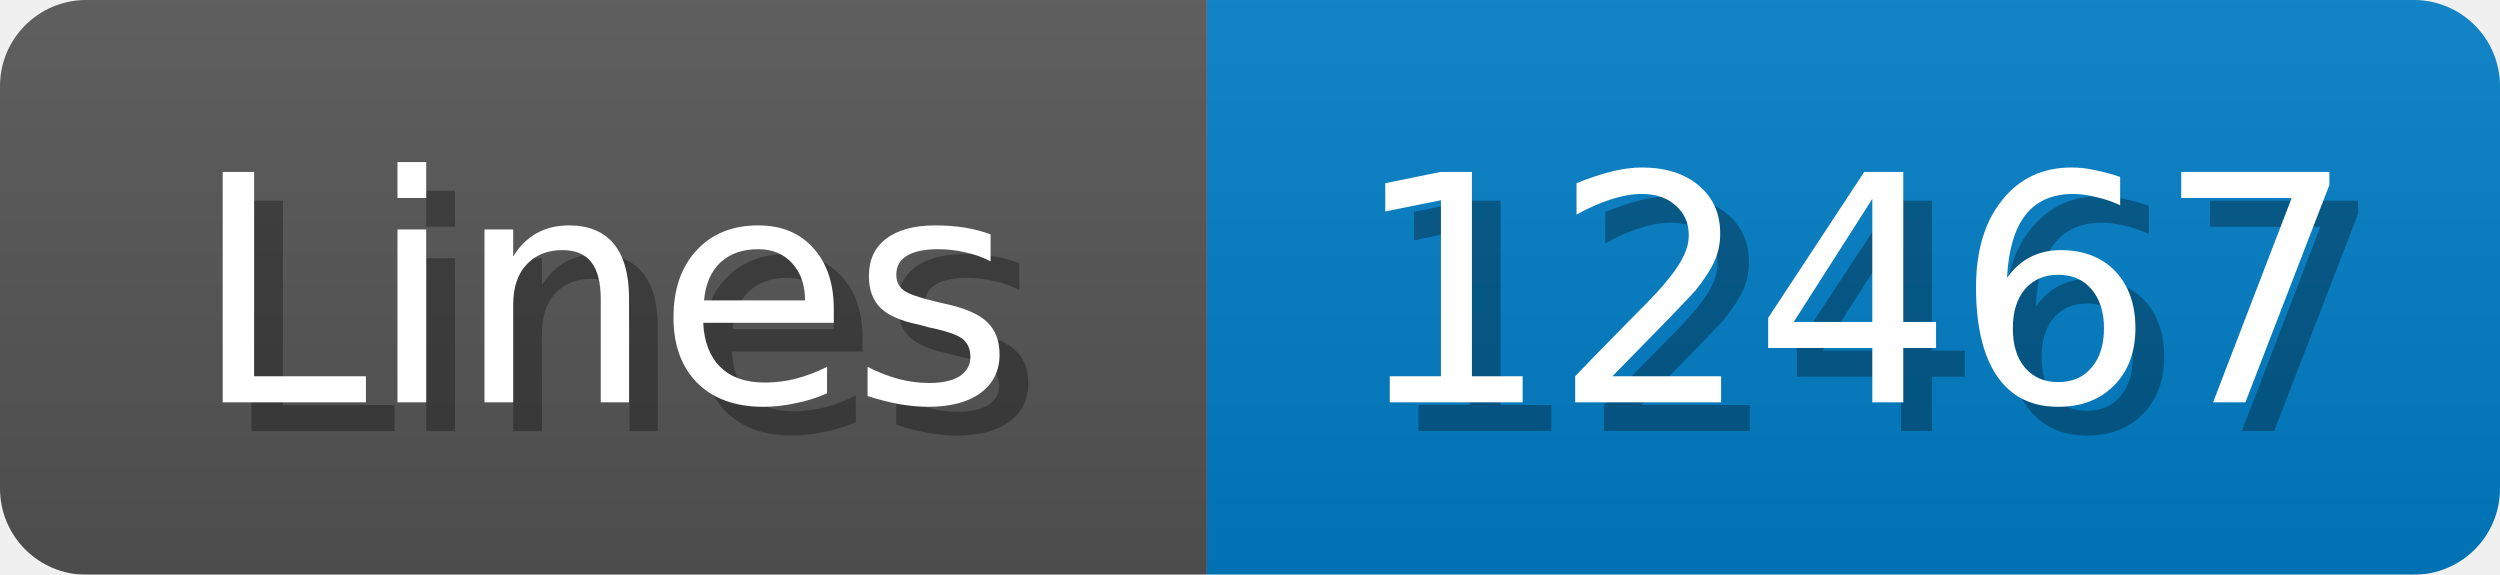
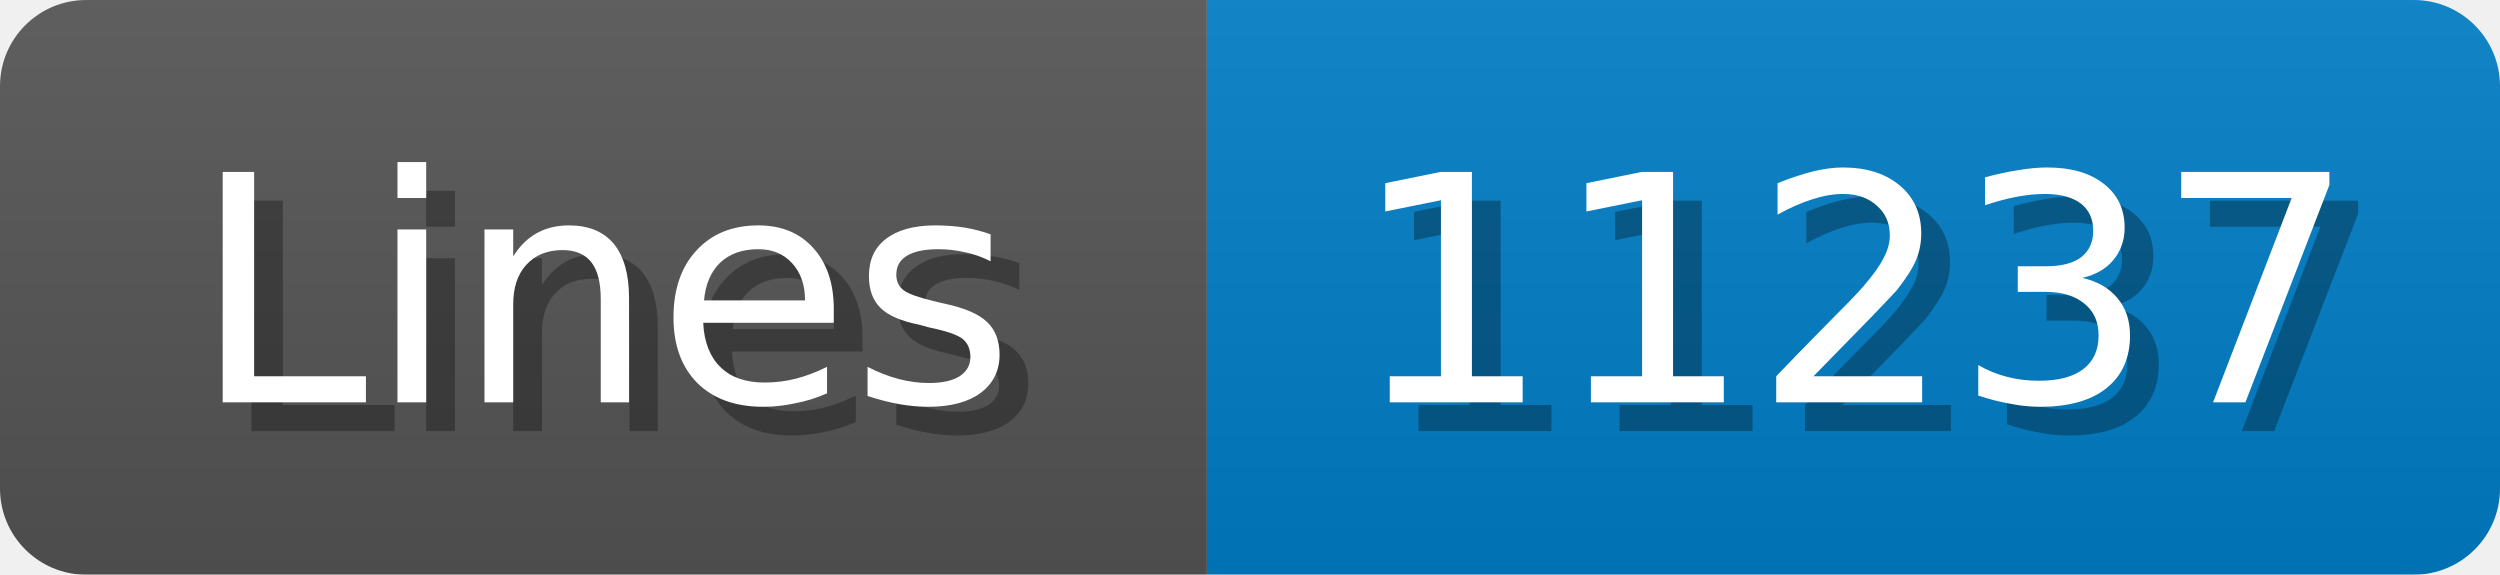
<svg xmlns="http://www.w3.org/2000/svg" width="87" height="20">
  <linearGradient id="b" x2="0" y2="100%">
    <stop offset="0" stop-color="#bbb" stop-opacity=".1" />
    <stop offset="1" stop-opacity=".1" />
  </linearGradient>
  <mask id="anybadge_1">
    <rect width="87" height="20" rx="3" fill="#fff" />
  </mask>
  <g mask="url(#anybadge_1)">
    <path fill="#555" d="M0 0h42v20H0z" />
    <path fill="#007ec6" d="M42 0h45v20H42z" />
    <path fill="url(#b)" d="M0 0h87v20H0z" />
  </g>
  <g fill="#fff" text-anchor="middle" font-family="DejaVu Sans,Verdana,Geneva,sans-serif" font-size="11">
    <text x="22.0" y="15" fill="#010101" fill-opacity=".3">Lines</text>
    <text x="21.0" y="14">Lines</text>
  </g>
  <g fill="#fff" text-anchor="middle" font-family="DejaVu Sans,Verdana,Geneva,sans-serif" font-size="11">
-     <text x="65.5" y="15" fill="#010101" fill-opacity=".3">12467</text>
-     <text x="64.5" y="14">12467</text>
+     <text x="65.5" y="15" fill="#010101" fill-opacity=".3">11237</text>
+     <text x="64.5" y="14">11237</text>
  </g>
</svg>
